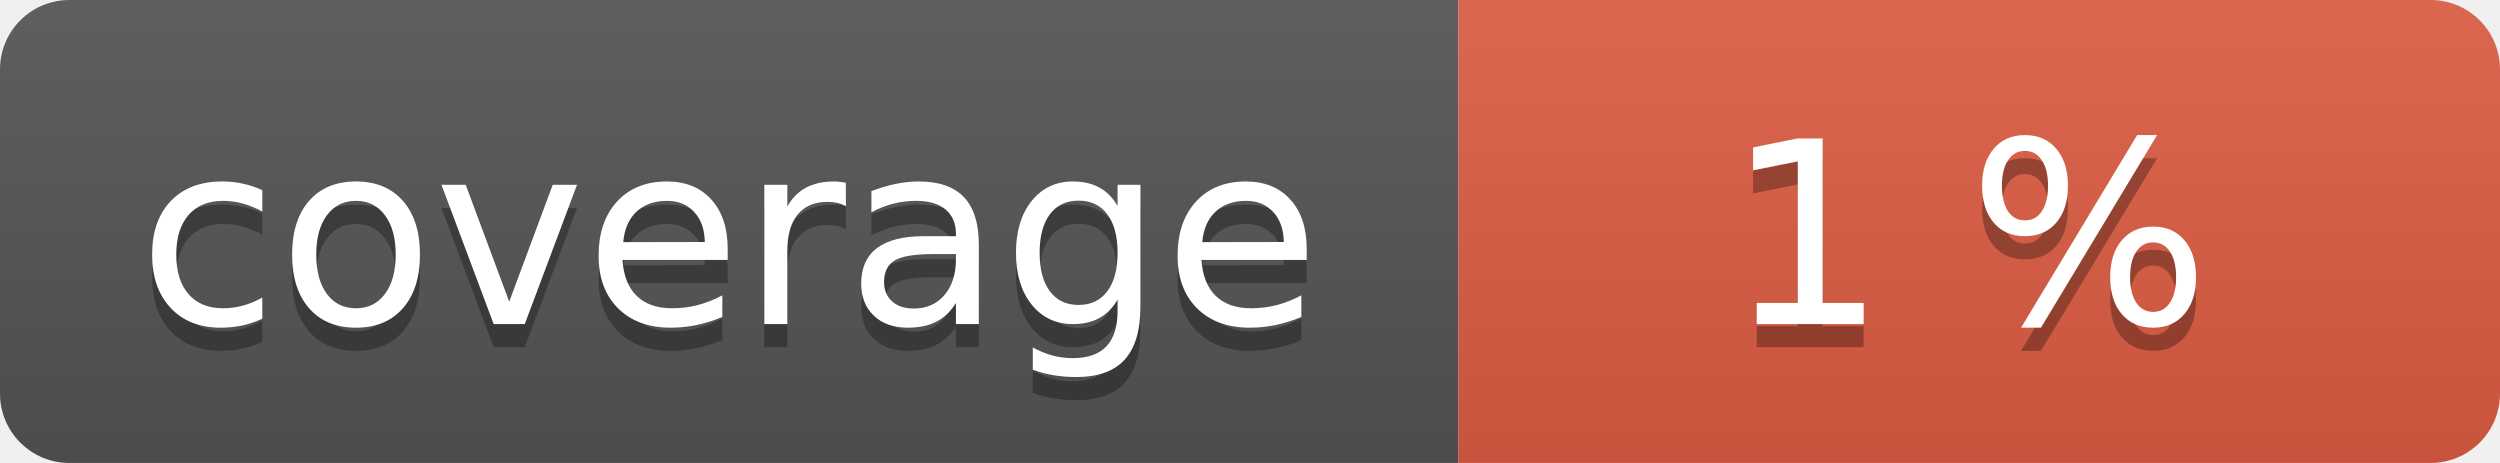
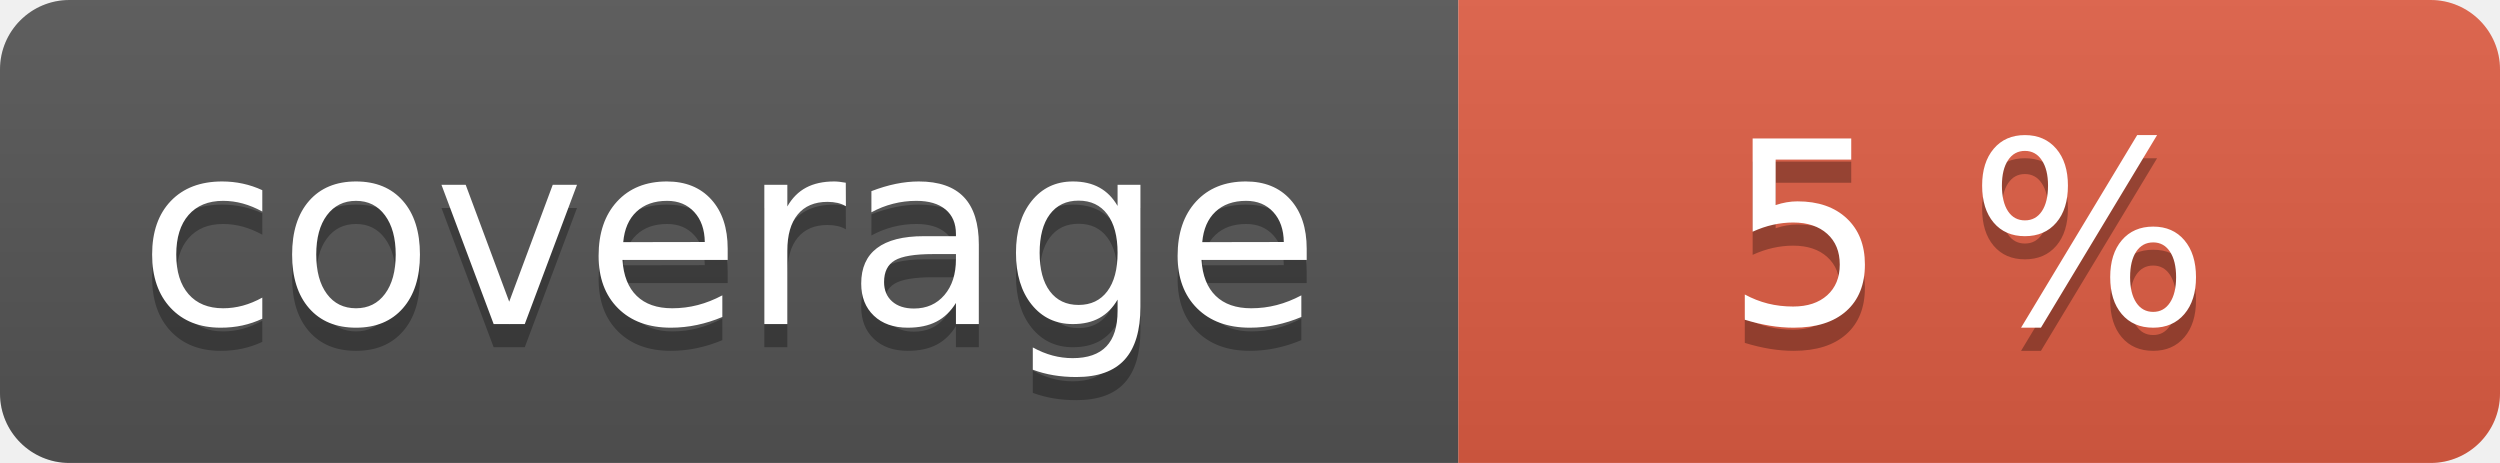
<svg xmlns="http://www.w3.org/2000/svg" width="108" height="20" role="img">
  <linearGradient id="s" x2="0" y2="100%">
    <stop offset="0" stop-color="#bbb" stop-opacity=".1" />
    <stop offset="1" stop-opacity=".1" />
  </linearGradient>
  <clipPath id="r">
    <rect width="108" height="20" rx="3" fill="#fff" />
  </clipPath>
  <g clip-path="url(#r)">
    <rect width="63" height="20" fill="#555" />
    <rect x="63" width="45" height="20" fill="#e05d44" />
    <rect width="108" height="20" fill="url(#s)" />
  </g>
  <g fill="#fff" text-anchor="middle" font-family="Verdana,Geneva,DejaVu Sans,sans-serif" text-rendering="geometricPrecision" font-size="110">
    <text aria-hidden="true" x="315" y="150" fill="#010101" fill-opacity=".3" transform="scale(.1)" textLength="530">coverage</text>
    <text x="315" y="140" transform="scale(.1)" fill="#fff" textLength="530">coverage</text>
-     <text aria-hidden="true" x="850" y="150" fill="#010101" fill-opacity=".3" transform="scale(.1)" textLength="350">1 %</text>
-     <text x="850" y="140" transform="scale(.1)" fill="#fff" textLength="350">1 %</text>
+     <text aria-hidden="true" x="850" y="150" fill="#010101" fill-opacity=".3" transform="scale(.1)" textLength="350">5 %</text>
+     <text x="850" y="140" transform="scale(.1)" fill="#fff" textLength="350">5 %</text>
  </g>
</svg>
